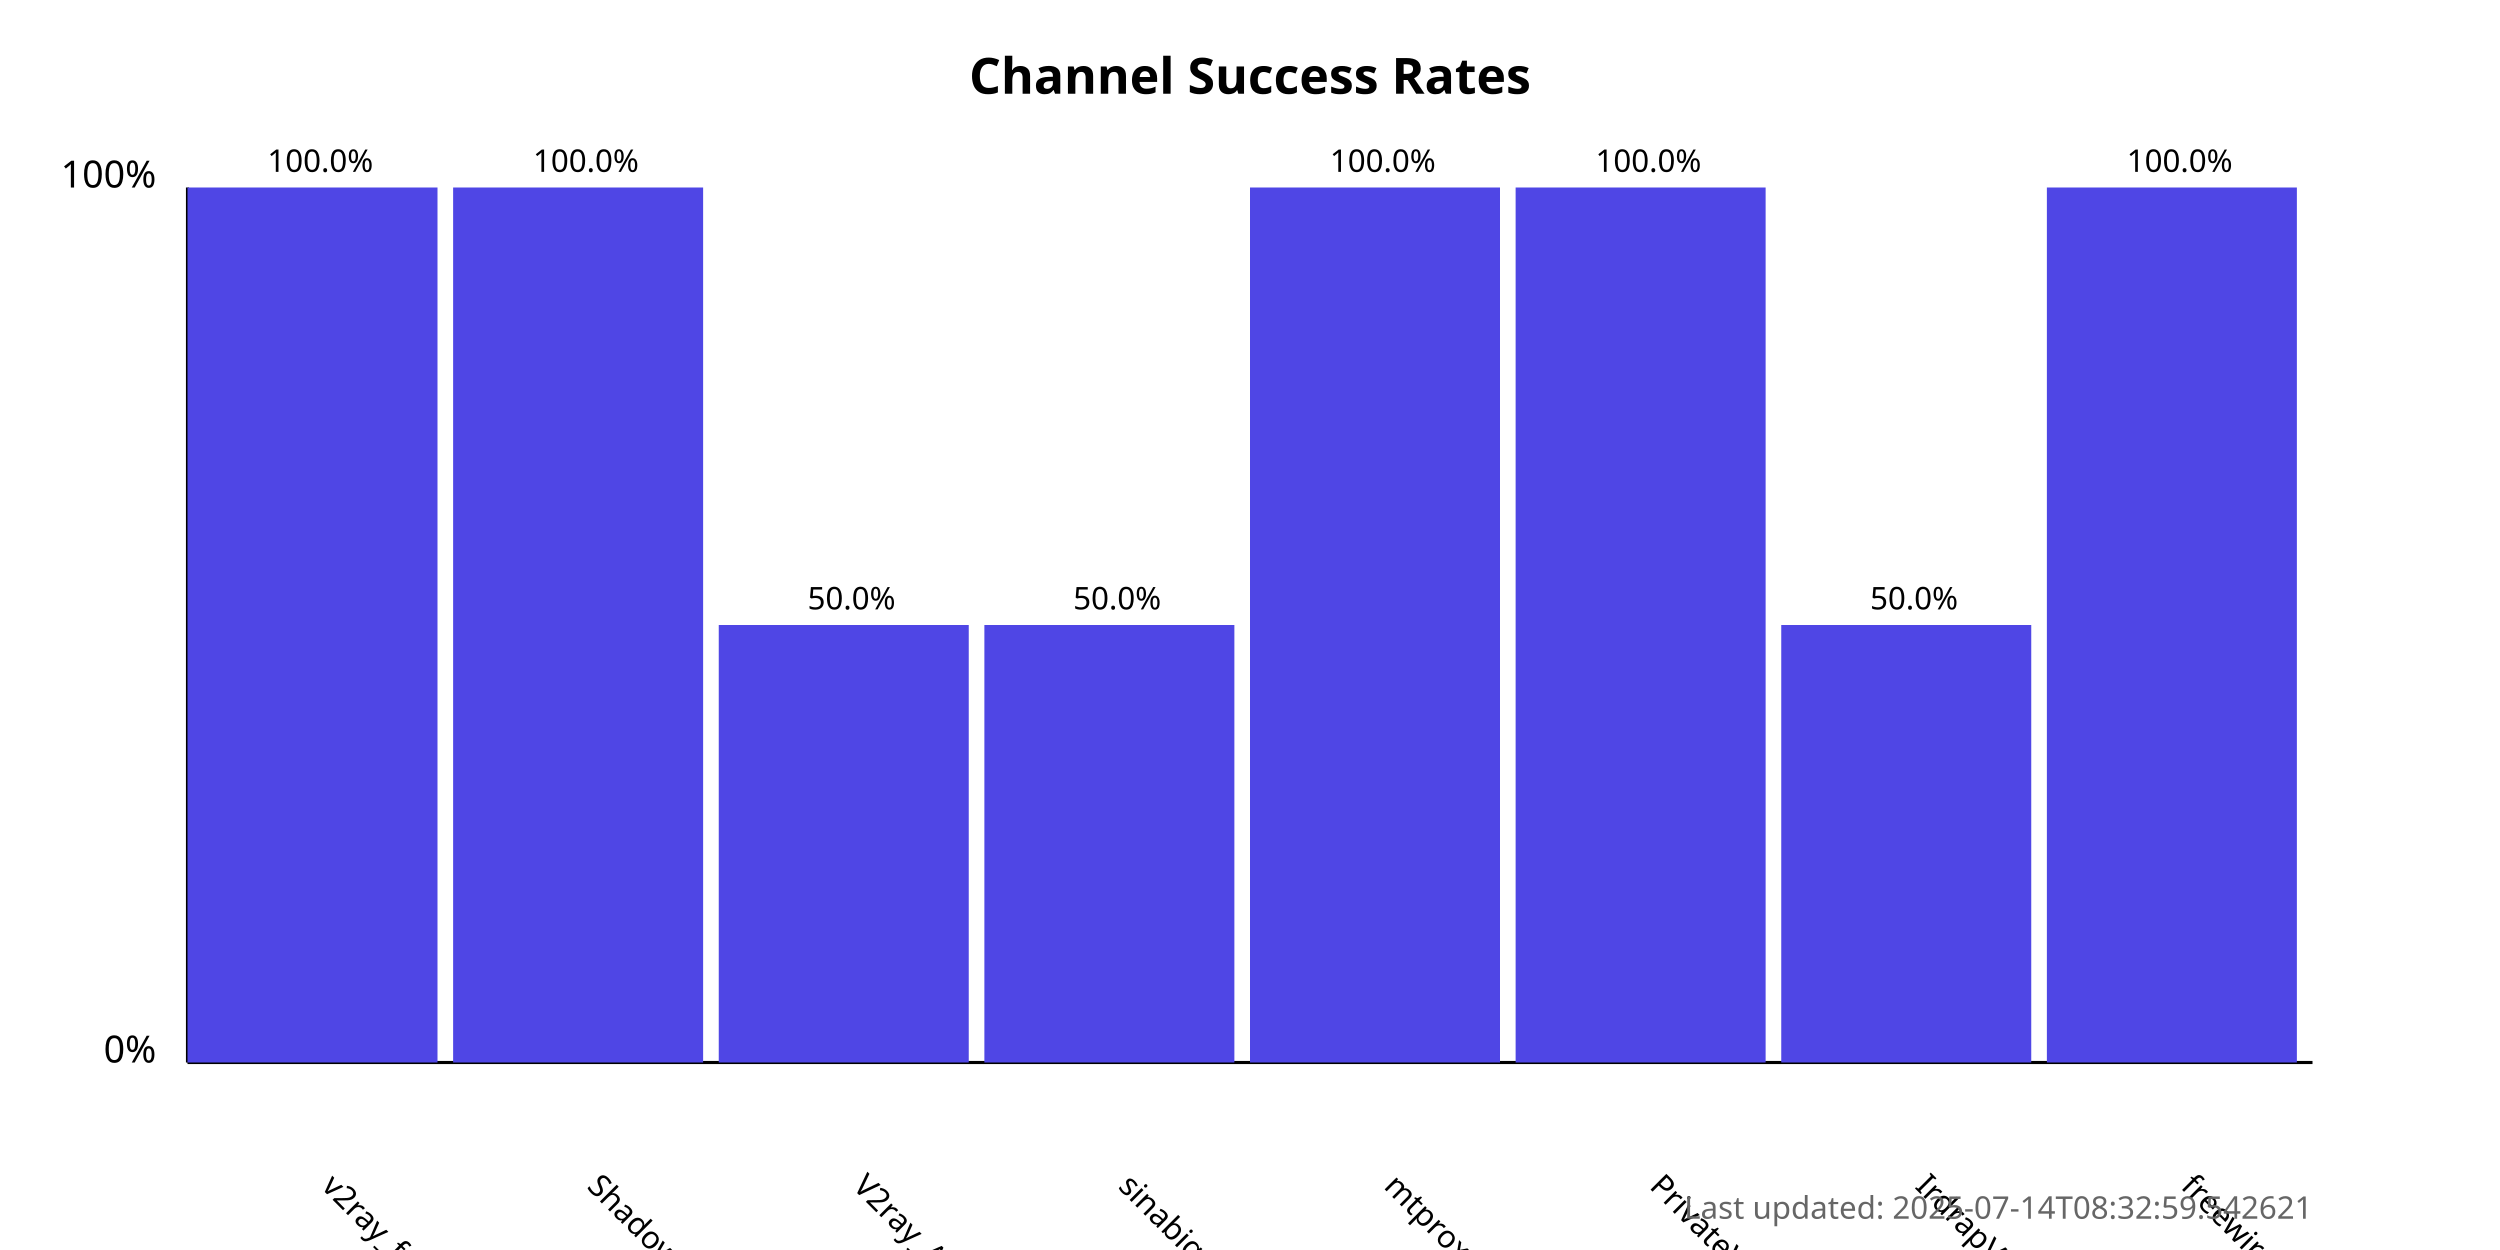
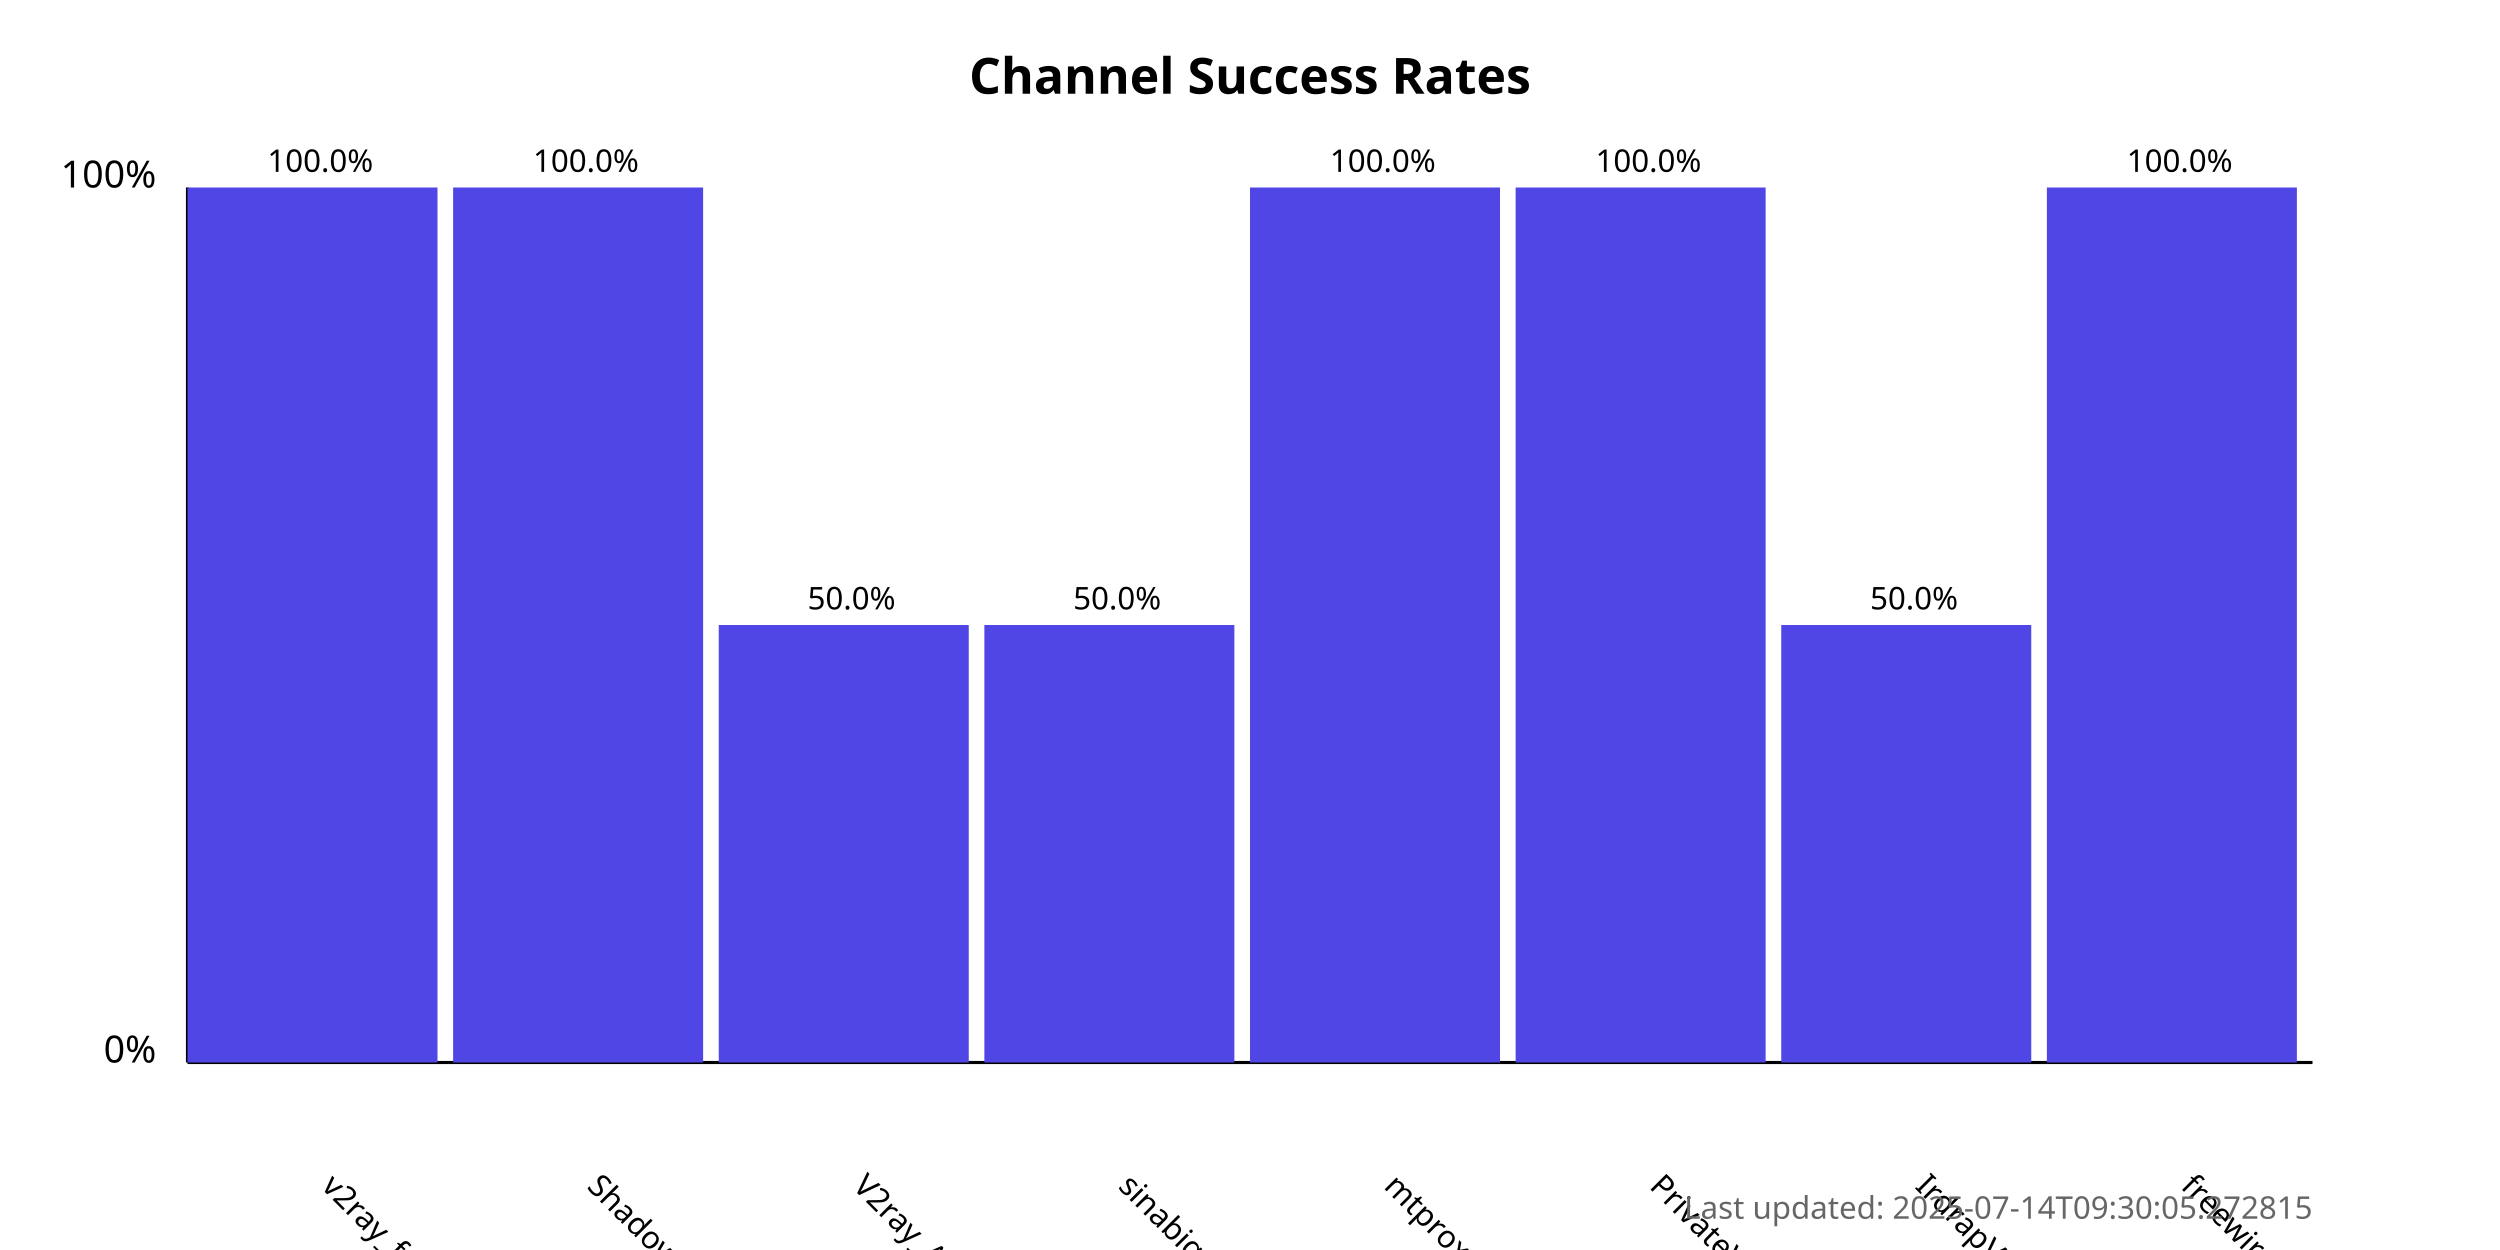
<svg xmlns="http://www.w3.org/2000/svg" width="800" height="400">
  <style>
            .chart-title { font: bold 16px sans-serif; }
            .axis-label { font: 12px sans-serif; }
            .tick-label { font: 10px sans-serif; }
            .bar { fill: #4f46e5; }
            .bar:hover { fill: #6366f1; }
            .timestamp { font: 10px sans-serif; fill: #666; }
        </style>
  <text x="400.0" y="30" text-anchor="middle" class="chart-title">
            Channel Success Rates
        </text>
  <line x1="60" y1="340" x2="60" y2="60" stroke="black" stroke-width="1" />
  <line x1="60" y1="340" x2="740" y2="340" stroke="black" stroke-width="1" />
  <text x="50" y="340" text-anchor="end" class="axis-label">0%</text>
  <text x="50" y="60" text-anchor="end" class="axis-label">100%</text>
  <g>
    <rect x="60" y="60.0" width="80.0" height="280.0" class="bar" />
    <text x="102.5" y="380" transform="rotate(45, 102.5, 380)" text-anchor="start" class="tick-label">
                v2ray_free_conf
            </text>
    <text x="102.5" y="55.0" text-anchor="middle" class="tick-label">
                100.0%
            </text>
  </g>
  <g>
    <rect x="145.0" y="60.0" width="80.0" height="280.0" class="bar" />
    <text x="187.5" y="380" transform="rotate(45, 187.5, 380)" text-anchor="start" class="tick-label">
                ShadowProxy66
            </text>
    <text x="187.5" y="55.0" text-anchor="middle" class="tick-label">
                100.0%
            </text>
  </g>
  <g>
    <rect x="230.0" y="200.0" width="80.0" height="140.0" class="bar" />
    <text x="272.5" y="380" transform="rotate(45, 272.5, 380)" text-anchor="start" class="tick-label">
                V2ray_Alpha
            </text>
    <text x="272.5" y="195.0" text-anchor="middle" class="tick-label">
                50.0%
            </text>
  </g>
  <g>
    <rect x="315.0" y="200.0" width="80.0" height="140.0" class="bar" />
    <text x="357.5" y="380" transform="rotate(45, 357.5, 380)" text-anchor="start" class="tick-label">
                sinabigo
            </text>
    <text x="357.5" y="195.0" text-anchor="middle" class="tick-label">
                50.0%
            </text>
  </g>
  <g>
    <rect x="400.0" y="60.0" width="80.0" height="280.0" class="bar" />
    <text x="442.5" y="380" transform="rotate(45, 442.5, 380)" text-anchor="start" class="tick-label">
                mtproxy_lists
            </text>
    <text x="442.5" y="55.0" text-anchor="middle" class="tick-label">
                100.0%
            </text>
  </g>
  <g>
    <rect x="485.0" y="60.0" width="80.0" height="280.0" class="bar" />
    <text x="527.5" y="380" transform="rotate(45, 527.5, 380)" text-anchor="start" class="tick-label">
                PrivateVPNs
            </text>
    <text x="527.5" y="55.0" text-anchor="middle" class="tick-label">
                100.0%
            </text>
  </g>
  <g>
    <rect x="570.0" y="200.0" width="80.0" height="140.0" class="bar" />
    <text x="612.5" y="380" transform="rotate(45, 612.5, 380)" text-anchor="start" class="tick-label">
                IrdrapVPNnews
            </text>
    <text x="612.5" y="195.0" text-anchor="middle" class="tick-label">
                50.0%
            </text>
  </g>
  <g>
    <rect x="655.0" y="60.0" width="80.0" height="280.0" class="bar" />
    <text x="697.5" y="380" transform="rotate(45, 697.5, 380)" text-anchor="start" class="tick-label">
                freewireguard
            </text>
    <text x="697.5" y="55.0" text-anchor="middle" class="tick-label">
                100.0%
            </text>
  </g>
  <text x="740" y="390" text-anchor="end" class="timestamp">
-             Last updated: 2025-07-14T08:32:59.542621
+             Last updated: 2025-07-14T09:30:05.272815
        </text>
</svg>
